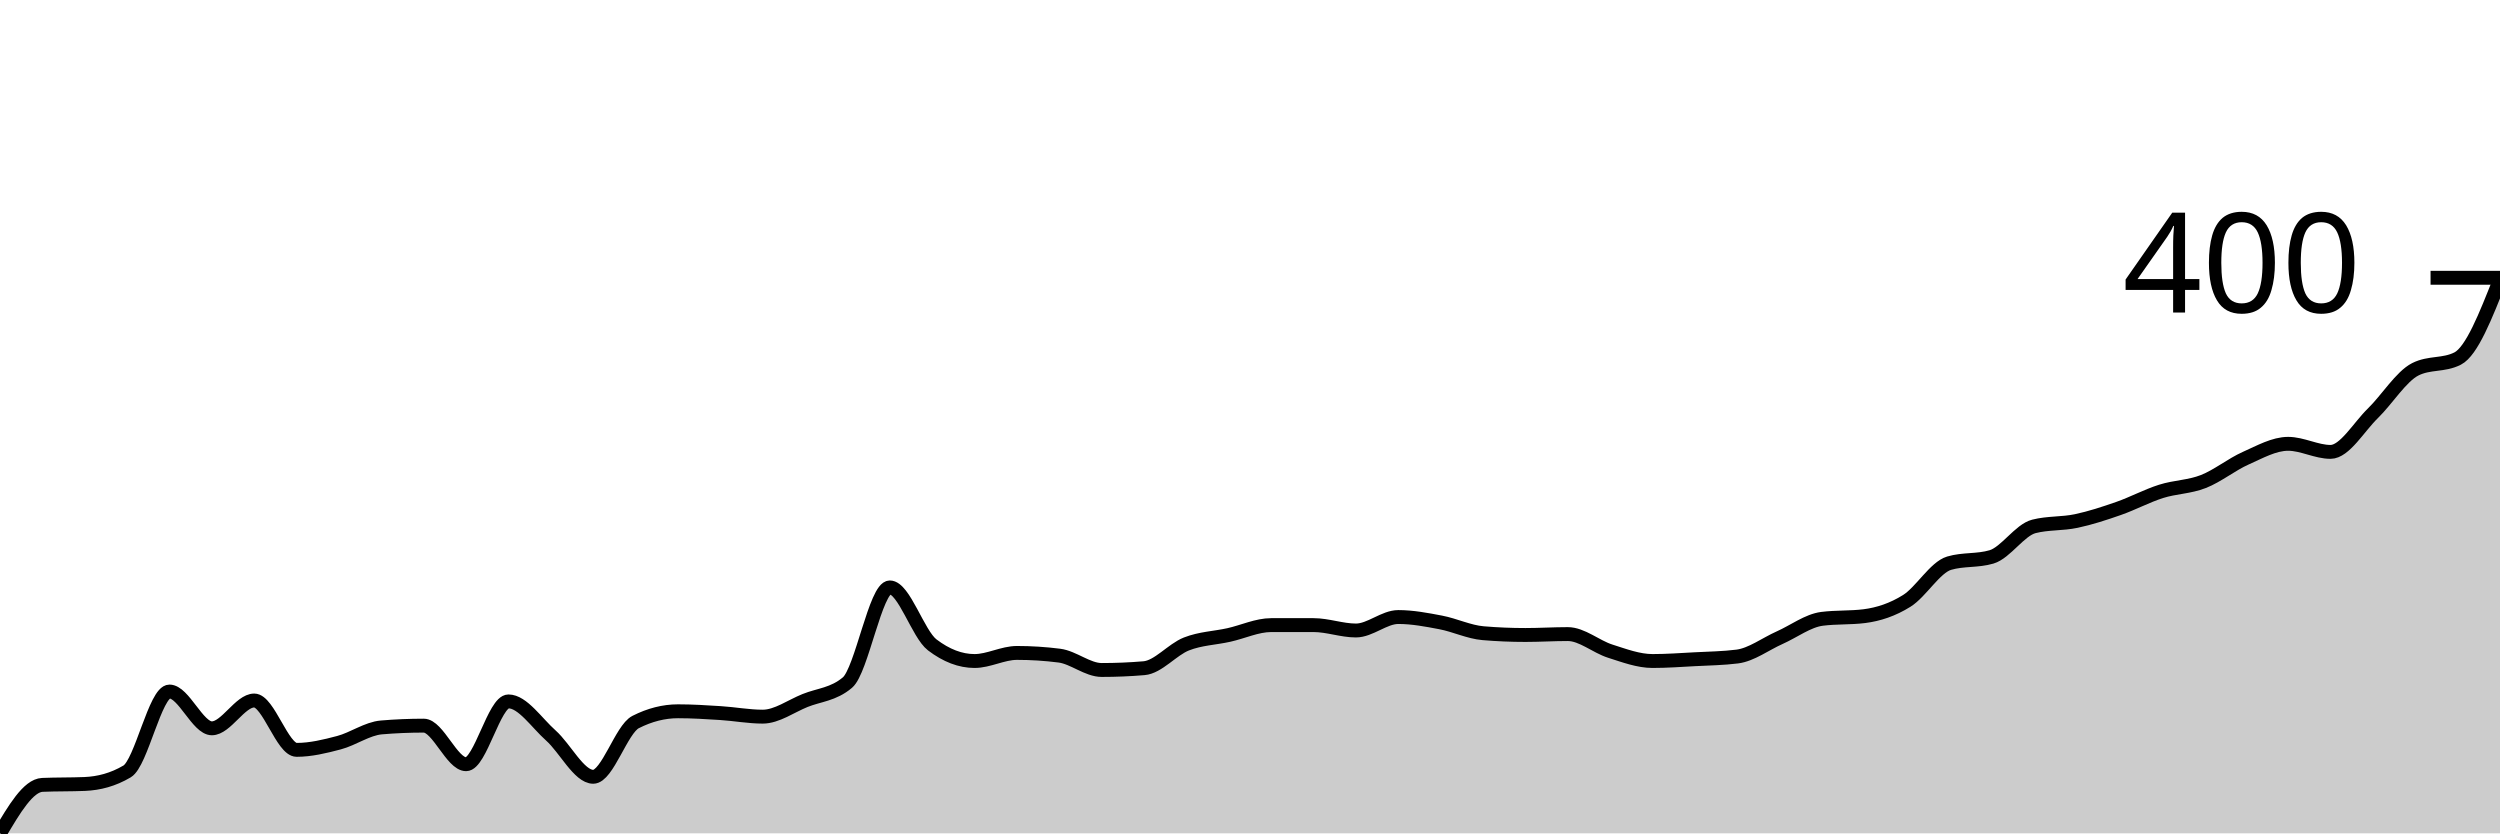
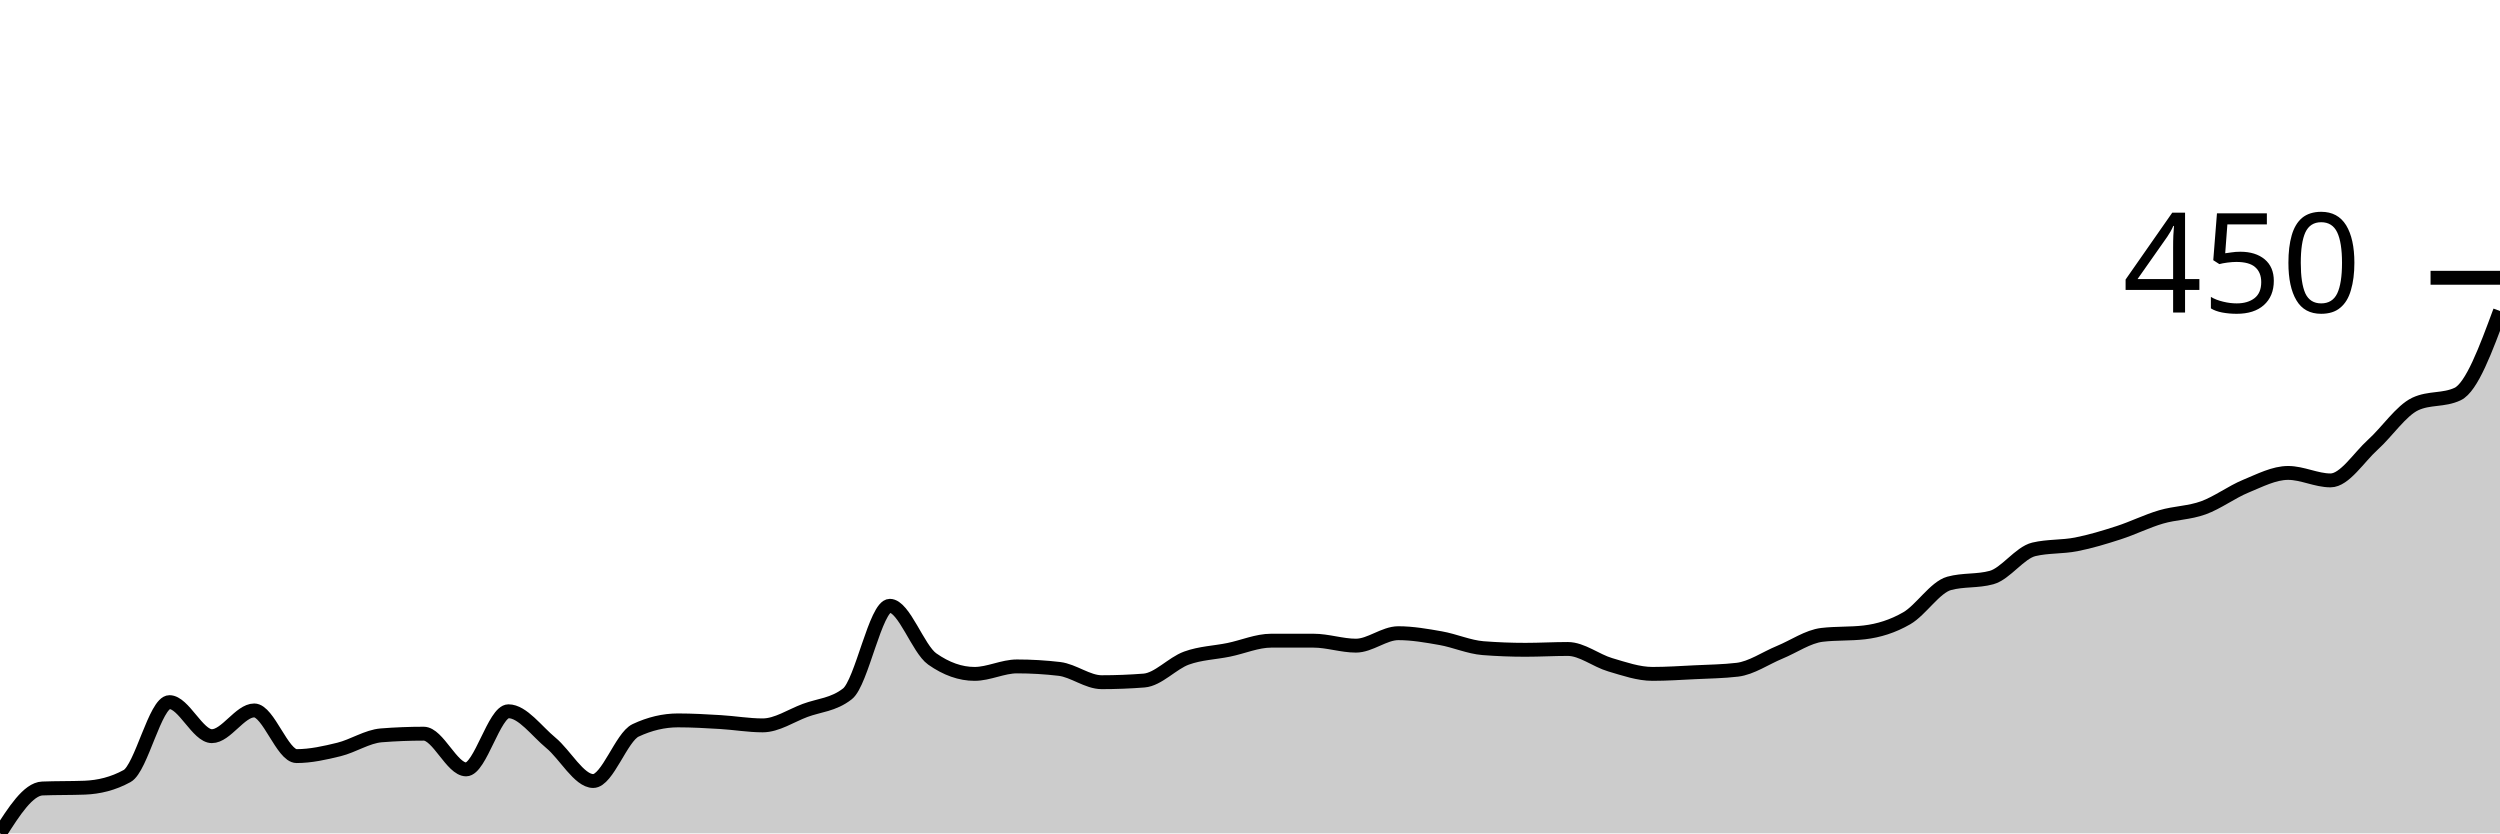
<svg xmlns="http://www.w3.org/2000/svg" viewBox="0 0 180 60">
  <g transform="translate(0,20)">
-     <path class="area" fill="rgba(0, 0, 0, 0.2)" d="M0,40C1.017,38.277,2.034,36.554,3.051,36.511C4.068,36.467,5.085,36.489,6.102,36.446C7.119,36.403,8.136,36.144,9.153,35.541C10.169,34.938,11.186,29.79,12.203,29.79C13.22,29.79,14.237,32.439,15.254,32.439C16.271,32.439,17.288,30.436,18.305,30.436C19.322,30.436,20.339,33.99,21.356,33.99C22.373,33.99,23.39,33.743,24.407,33.473C25.424,33.204,26.441,32.461,27.458,32.375C28.475,32.289,29.492,32.246,30.508,32.246C31.525,32.246,32.542,35.024,33.559,35.024C34.576,35.024,35.593,30.501,36.61,30.501C37.627,30.501,38.644,32.052,39.661,32.956C40.678,33.861,41.695,35.929,42.712,35.929C43.729,35.929,44.746,32.504,45.763,31.987C46.78,31.47,47.797,31.212,48.814,31.212C49.831,31.212,50.847,31.276,51.864,31.341C52.881,31.405,53.898,31.599,54.915,31.599C55.932,31.599,56.949,30.845,57.966,30.436C58.983,30.027,60,30.005,61.017,29.144C62.034,28.282,63.051,22.294,64.068,22.294C65.085,22.294,66.102,25.654,67.119,26.43C68.136,27.205,69.153,27.593,70.169,27.593C71.186,27.593,72.203,27.011,73.22,27.011C74.237,27.011,75.254,27.076,76.271,27.205C77.288,27.334,78.305,28.239,79.322,28.239C80.339,28.239,81.356,28.196,82.373,28.11C83.39,28.024,84.407,26.764,85.424,26.365C86.441,25.967,87.458,25.945,88.475,25.719C89.492,25.493,90.508,25.008,91.525,25.008C92.542,25.008,93.559,25.008,94.576,25.008C95.593,25.008,96.61,25.396,97.627,25.396C98.644,25.396,99.661,24.426,100.678,24.426C101.695,24.426,102.712,24.62,103.729,24.814C104.746,25.008,105.763,25.504,106.78,25.59C107.797,25.676,108.814,25.719,109.831,25.719C110.847,25.719,111.864,25.654,112.881,25.654C113.898,25.654,114.915,26.559,115.932,26.882C116.949,27.205,117.966,27.593,118.983,27.593C120,27.593,121.017,27.518,122.034,27.464C123.051,27.41,124.068,27.399,125.085,27.27C126.102,27.141,127.119,26.365,128.136,25.913C129.153,25.46,130.169,24.685,131.186,24.556C132.203,24.426,133.22,24.491,134.237,24.362C135.254,24.233,136.271,23.899,137.288,23.263C138.305,22.628,139.322,20.851,140.339,20.549C141.356,20.248,142.373,20.398,143.39,20.097C144.407,19.795,145.424,18.158,146.441,17.9C147.458,17.641,148.475,17.728,149.492,17.512C150.508,17.297,151.525,16.963,152.542,16.607C153.559,16.252,154.576,15.703,155.593,15.38C156.61,15.057,157.627,15.067,158.644,14.669C159.661,14.27,160.678,13.441,161.695,12.989C162.712,12.536,163.729,11.955,164.746,11.955C165.763,11.955,166.78,12.536,167.797,12.536C168.814,12.536,169.831,10.749,170.847,9.758C171.864,8.767,172.881,7.108,173.898,6.591C174.915,6.074,175.932,6.333,176.949,5.816C177.966,5.299,178.983,2.714,180,0.129L180,40C178.983,40,177.966,40,176.949,40C175.932,40,174.915,40,173.898,40C172.881,40,171.864,40,170.847,40C169.831,40,168.814,40,167.797,40C166.78,40,165.763,40,164.746,40C163.729,40,162.712,40,161.695,40C160.678,40,159.661,40,158.644,40C157.627,40,156.61,40,155.593,40C154.576,40,153.559,40,152.542,40C151.525,40,150.508,40,149.492,40C148.475,40,147.458,40,146.441,40C145.424,40,144.407,40,143.39,40C142.373,40,141.356,40,140.339,40C139.322,40,138.305,40,137.288,40C136.271,40,135.254,40,134.237,40C133.22,40,132.203,40,131.186,40C130.169,40,129.153,40,128.136,40C127.119,40,126.102,40,125.085,40C124.068,40,123.051,40,122.034,40C121.017,40,120,40,118.983,40C117.966,40,116.949,40,115.932,40C114.915,40,113.898,40,112.881,40C111.864,40,110.847,40,109.831,40C108.814,40,107.797,40,106.78,40C105.763,40,104.746,40,103.729,40C102.712,40,101.695,40,100.678,40C99.661,40,98.644,40,97.627,40C96.61,40,95.593,40,94.576,40C93.559,40,92.542,40,91.525,40C90.508,40,89.492,40,88.475,40C87.458,40,86.441,40,85.424,40C84.407,40,83.39,40,82.373,40C81.356,40,80.339,40,79.322,40C78.305,40,77.288,40,76.271,40C75.254,40,74.237,40,73.22,40C72.203,40,71.186,40,70.169,40C69.153,40,68.136,40,67.119,40C66.102,40,65.085,40,64.068,40C63.051,40,62.034,40,61.017,40C60,40,58.983,40,57.966,40C56.949,40,55.932,40,54.915,40C53.898,40,52.881,40,51.864,40C50.847,40,49.831,40,48.814,40C47.797,40,46.78,40,45.763,40C44.746,40,43.729,40,42.712,40C41.695,40,40.678,40,39.661,40C38.644,40,37.627,40,36.61,40C35.593,40,34.576,40,33.559,40C32.542,40,31.525,40,30.508,40C29.492,40,28.475,40,27.458,40C26.441,40,25.424,40,24.407,40C23.39,40,22.373,40,21.356,40C20.339,40,19.322,40,18.305,40C17.288,40,16.271,40,15.254,40C14.237,40,13.22,40,12.203,40C11.186,40,10.169,40,9.153,40C8.136,40,7.119,40,6.102,40C5.085,40,4.068,40,3.051,40C2.034,40,1.017,40,0,40Z" />
-     <path class="line" stroke="black" fill="none" d="M0,40C1.017,38.277,2.034,36.554,3.051,36.511C4.068,36.467,5.085,36.489,6.102,36.446C7.119,36.403,8.136,36.144,9.153,35.541C10.169,34.938,11.186,29.79,12.203,29.79C13.22,29.79,14.237,32.439,15.254,32.439C16.271,32.439,17.288,30.436,18.305,30.436C19.322,30.436,20.339,33.99,21.356,33.99C22.373,33.99,23.39,33.743,24.407,33.473C25.424,33.204,26.441,32.461,27.458,32.375C28.475,32.289,29.492,32.246,30.508,32.246C31.525,32.246,32.542,35.024,33.559,35.024C34.576,35.024,35.593,30.501,36.61,30.501C37.627,30.501,38.644,32.052,39.661,32.956C40.678,33.861,41.695,35.929,42.712,35.929C43.729,35.929,44.746,32.504,45.763,31.987C46.78,31.47,47.797,31.212,48.814,31.212C49.831,31.212,50.847,31.276,51.864,31.341C52.881,31.405,53.898,31.599,54.915,31.599C55.932,31.599,56.949,30.845,57.966,30.436C58.983,30.027,60,30.005,61.017,29.144C62.034,28.282,63.051,22.294,64.068,22.294C65.085,22.294,66.102,25.654,67.119,26.43C68.136,27.205,69.153,27.593,70.169,27.593C71.186,27.593,72.203,27.011,73.22,27.011C74.237,27.011,75.254,27.076,76.271,27.205C77.288,27.334,78.305,28.239,79.322,28.239C80.339,28.239,81.356,28.196,82.373,28.11C83.39,28.024,84.407,26.764,85.424,26.365C86.441,25.967,87.458,25.945,88.475,25.719C89.492,25.493,90.508,25.008,91.525,25.008C92.542,25.008,93.559,25.008,94.576,25.008C95.593,25.008,96.61,25.396,97.627,25.396C98.644,25.396,99.661,24.426,100.678,24.426C101.695,24.426,102.712,24.62,103.729,24.814C104.746,25.008,105.763,25.504,106.78,25.59C107.797,25.676,108.814,25.719,109.831,25.719C110.847,25.719,111.864,25.654,112.881,25.654C113.898,25.654,114.915,26.559,115.932,26.882C116.949,27.205,117.966,27.593,118.983,27.593C120,27.593,121.017,27.518,122.034,27.464C123.051,27.41,124.068,27.399,125.085,27.27C126.102,27.141,127.119,26.365,128.136,25.913C129.153,25.46,130.169,24.685,131.186,24.556C132.203,24.426,133.22,24.491,134.237,24.362C135.254,24.233,136.271,23.899,137.288,23.263C138.305,22.628,139.322,20.851,140.339,20.549C141.356,20.248,142.373,20.398,143.39,20.097C144.407,19.795,145.424,18.158,146.441,17.9C147.458,17.641,148.475,17.728,149.492,17.512C150.508,17.297,151.525,16.963,152.542,16.607C153.559,16.252,154.576,15.703,155.593,15.38C156.61,15.057,157.627,15.067,158.644,14.669C159.661,14.27,160.678,13.441,161.695,12.989C162.712,12.536,163.729,11.955,164.746,11.955C165.763,11.955,166.78,12.536,167.797,12.536C168.814,12.536,169.831,10.749,170.847,9.758C171.864,8.767,172.881,7.108,173.898,6.591C174.915,6.074,175.932,6.333,176.949,5.816C177.966,5.299,178.983,2.714,180,0.129" />
+     <path class="area" fill="rgba(0, 0, 0, 0.2)" d="M0,40C1.017,38.406,2.034,36.811,3.051,36.771C4.068,36.731,5.085,36.751,6.102,36.712C7.119,36.672,8.136,36.432,9.153,35.874C10.169,35.316,11.186,30.553,12.203,30.553C13.22,30.553,14.237,33.004,15.254,33.004C16.271,33.004,17.288,31.151,18.305,31.151C19.322,31.151,20.339,34.439,21.356,34.439C22.373,34.439,23.39,34.21,24.407,33.961C25.424,33.712,26.441,33.024,27.458,32.945C28.475,32.865,29.492,32.825,30.508,32.825C31.525,32.825,32.542,35.396,33.559,35.396C34.576,35.396,35.593,31.211,36.61,31.211C37.627,31.211,38.644,32.646,39.661,33.483C40.678,34.32,41.695,36.233,42.712,36.233C43.729,36.233,44.746,33.064,45.763,32.586C46.78,32.108,47.797,31.868,48.814,31.868C49.831,31.868,50.847,31.928,51.864,31.988C52.881,32.048,53.898,32.227,54.915,32.227C55.932,32.227,56.949,31.53,57.966,31.151C58.983,30.772,60,30.752,61.017,29.955C62.034,29.158,63.051,23.617,64.068,23.617C65.085,23.617,66.102,26.726,67.119,27.444C68.136,28.161,69.153,28.52,70.169,28.52C71.186,28.52,72.203,27.982,73.22,27.982C74.237,27.982,75.254,28.042,76.271,28.161C77.288,28.281,78.305,29.118,79.322,29.118C80.339,29.118,81.356,29.078,82.373,28.999C83.39,28.919,84.407,27.753,85.424,27.384C86.441,27.015,87.458,26.996,88.475,26.786C89.492,26.577,90.508,26.129,91.525,26.129C92.542,26.129,93.559,26.129,94.576,26.129C95.593,26.129,96.61,26.487,97.627,26.487C98.644,26.487,99.661,25.59,100.678,25.59C101.695,25.59,102.712,25.77,103.729,25.949C104.746,26.129,105.763,26.587,106.78,26.667C107.797,26.746,108.814,26.786,109.831,26.786C110.847,26.786,111.864,26.726,112.881,26.726C113.898,26.726,114.915,27.564,115.932,27.862C116.949,28.161,117.966,28.52,118.983,28.52C120,28.52,121.017,28.45,122.034,28.401C123.051,28.351,124.068,28.341,125.085,28.221C126.102,28.102,127.119,27.384,128.136,26.966C129.153,26.547,130.169,25.83,131.186,25.71C132.203,25.59,133.22,25.65,134.237,25.531C135.254,25.411,136.271,25.102,137.288,24.514C138.305,23.926,139.322,22.282,140.339,22.003C141.356,21.724,142.373,21.863,143.39,21.584C144.407,21.305,145.424,19.791,146.441,19.552C147.458,19.312,148.475,19.392,149.492,19.193C150.508,18.994,151.525,18.685,152.542,18.356C153.559,18.027,154.576,17.519,155.593,17.22C156.61,16.921,157.627,16.931,158.644,16.562C159.661,16.193,160.678,15.426,161.695,15.007C162.712,14.589,163.729,14.051,164.746,14.051C165.763,14.051,166.78,14.589,167.797,14.589C168.814,14.589,169.831,12.935,170.847,12.018C171.864,11.101,172.881,9.567,173.898,9.088C174.915,8.61,175.932,8.849,176.949,8.371C177.966,7.892,178.983,5.142,180,2.392L180,40C178.983,40,177.966,40,176.949,40C175.932,40,174.915,40,173.898,40C172.881,40,171.864,40,170.847,40C169.831,40,168.814,40,167.797,40C166.78,40,165.763,40,164.746,40C163.729,40,162.712,40,161.695,40C160.678,40,159.661,40,158.644,40C157.627,40,156.61,40,155.593,40C154.576,40,153.559,40,152.542,40C151.525,40,150.508,40,149.492,40C148.475,40,147.458,40,146.441,40C145.424,40,144.407,40,143.39,40C142.373,40,141.356,40,140.339,40C139.322,40,138.305,40,137.288,40C136.271,40,135.254,40,134.237,40C133.22,40,132.203,40,131.186,40C130.169,40,129.153,40,128.136,40C127.119,40,126.102,40,125.085,40C124.068,40,123.051,40,122.034,40C121.017,40,120,40,118.983,40C117.966,40,116.949,40,115.932,40C114.915,40,113.898,40,112.881,40C111.864,40,110.847,40,109.831,40C108.814,40,107.797,40,106.78,40C105.763,40,104.746,40,103.729,40C102.712,40,101.695,40,100.678,40C99.661,40,98.644,40,97.627,40C96.61,40,95.593,40,94.576,40C93.559,40,92.542,40,91.525,40C90.508,40,89.492,40,88.475,40C87.458,40,86.441,40,85.424,40C84.407,40,83.39,40,82.373,40C81.356,40,80.339,40,79.322,40C78.305,40,77.288,40,76.271,40C75.254,40,74.237,40,73.22,40C72.203,40,71.186,40,70.169,40C69.153,40,68.136,40,67.119,40C66.102,40,65.085,40,64.068,40C63.051,40,62.034,40,61.017,40C60,40,58.983,40,57.966,40C56.949,40,55.932,40,54.915,40C53.898,40,52.881,40,51.864,40C50.847,40,49.831,40,48.814,40C47.797,40,46.78,40,45.763,40C44.746,40,43.729,40,42.712,40C41.695,40,40.678,40,39.661,40C38.644,40,37.627,40,36.61,40C35.593,40,34.576,40,33.559,40C32.542,40,31.525,40,30.508,40C29.492,40,28.475,40,27.458,40C26.441,40,25.424,40,24.407,40C23.39,40,22.373,40,21.356,40C20.339,40,19.322,40,18.305,40C17.288,40,16.271,40,15.254,40C14.237,40,13.22,40,12.203,40C11.186,40,10.169,40,9.153,40C8.136,40,7.119,40,6.102,40C5.085,40,4.068,40,3.051,40C2.034,40,1.017,40,0,40Z" />
+     <path class="line" stroke="black" fill="none" d="M0,40C1.017,38.406,2.034,36.811,3.051,36.771C4.068,36.731,5.085,36.751,6.102,36.712C7.119,36.672,8.136,36.432,9.153,35.874C10.169,35.316,11.186,30.553,12.203,30.553C13.22,30.553,14.237,33.004,15.254,33.004C16.271,33.004,17.288,31.151,18.305,31.151C19.322,31.151,20.339,34.439,21.356,34.439C22.373,34.439,23.39,34.21,24.407,33.961C25.424,33.712,26.441,33.024,27.458,32.945C28.475,32.865,29.492,32.825,30.508,32.825C31.525,32.825,32.542,35.396,33.559,35.396C34.576,35.396,35.593,31.211,36.61,31.211C37.627,31.211,38.644,32.646,39.661,33.483C40.678,34.32,41.695,36.233,42.712,36.233C43.729,36.233,44.746,33.064,45.763,32.586C46.78,32.108,47.797,31.868,48.814,31.868C49.831,31.868,50.847,31.928,51.864,31.988C52.881,32.048,53.898,32.227,54.915,32.227C55.932,32.227,56.949,31.53,57.966,31.151C58.983,30.772,60,30.752,61.017,29.955C62.034,29.158,63.051,23.617,64.068,23.617C65.085,23.617,66.102,26.726,67.119,27.444C68.136,28.161,69.153,28.52,70.169,28.52C71.186,28.52,72.203,27.982,73.22,27.982C74.237,27.982,75.254,28.042,76.271,28.161C77.288,28.281,78.305,29.118,79.322,29.118C80.339,29.118,81.356,29.078,82.373,28.999C83.39,28.919,84.407,27.753,85.424,27.384C86.441,27.015,87.458,26.996,88.475,26.786C89.492,26.577,90.508,26.129,91.525,26.129C92.542,26.129,93.559,26.129,94.576,26.129C95.593,26.129,96.61,26.487,97.627,26.487C98.644,26.487,99.661,25.59,100.678,25.59C101.695,25.59,102.712,25.77,103.729,25.949C104.746,26.129,105.763,26.587,106.78,26.667C107.797,26.746,108.814,26.786,109.831,26.786C110.847,26.786,111.864,26.726,112.881,26.726C113.898,26.726,114.915,27.564,115.932,27.862C116.949,28.161,117.966,28.52,118.983,28.52C120,28.52,121.017,28.45,122.034,28.401C123.051,28.351,124.068,28.341,125.085,28.221C126.102,28.102,127.119,27.384,128.136,26.966C129.153,26.547,130.169,25.83,131.186,25.71C132.203,25.59,133.22,25.65,134.237,25.531C135.254,25.411,136.271,25.102,137.288,24.514C138.305,23.926,139.322,22.282,140.339,22.003C141.356,21.724,142.373,21.863,143.39,21.584C144.407,21.305,145.424,19.791,146.441,19.552C147.458,19.312,148.475,19.392,149.492,19.193C150.508,18.994,151.525,18.685,152.542,18.356C153.559,18.027,154.576,17.519,155.593,17.22C156.61,16.921,157.627,16.931,158.644,16.562C159.661,16.193,160.678,15.426,161.695,15.007C162.712,14.589,163.729,14.051,164.746,14.051C165.763,14.051,166.78,14.589,167.797,14.589C168.814,14.589,169.831,12.935,170.847,12.018C171.864,11.101,172.881,9.567,173.898,9.088C174.915,8.61,175.932,8.849,176.949,8.371C177.966,7.892,178.983,5.142,180,2.392" />
    <path class="axis-ceiling" stroke-width="1" stroke="black" fill="none" d="M175,0L180,0" />
-     <text class="axis-ceiling-label" font-family="sans-serif" text-anchor="end" font-size="10px" x="170" y="2.5">400</text>
+     <text class="axis-ceiling-label" font-family="sans-serif" text-anchor="end" font-size="10px" x="170" y="2.5">450</text>
  </g>
</svg>
